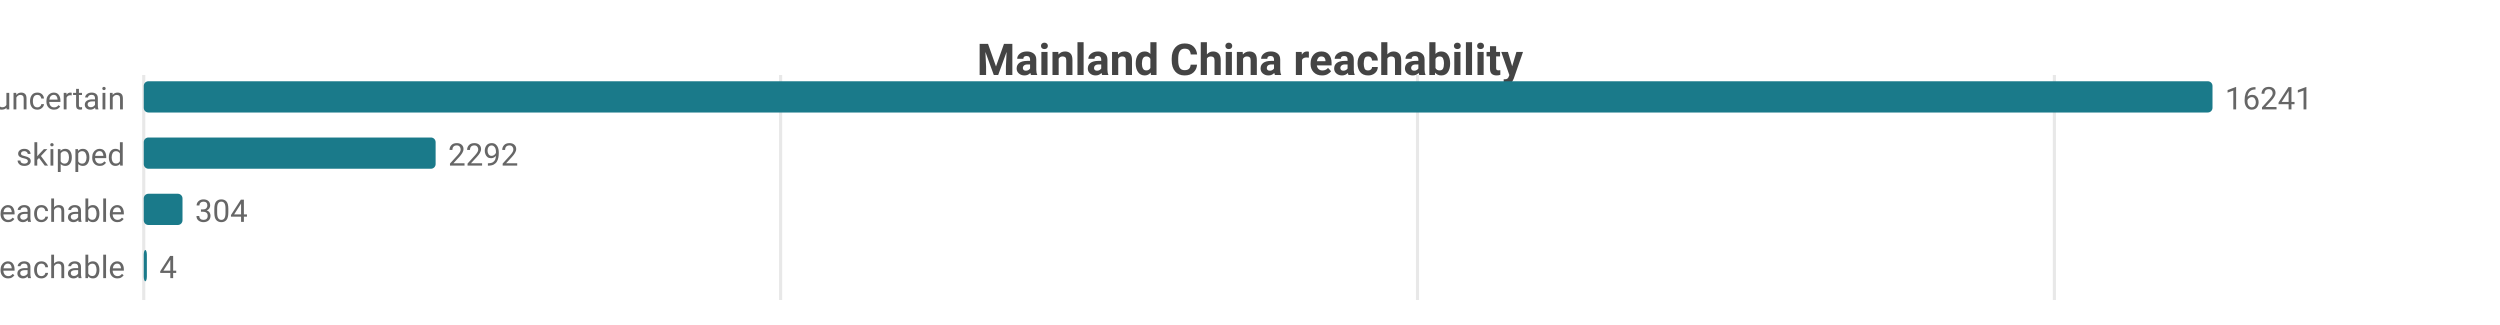
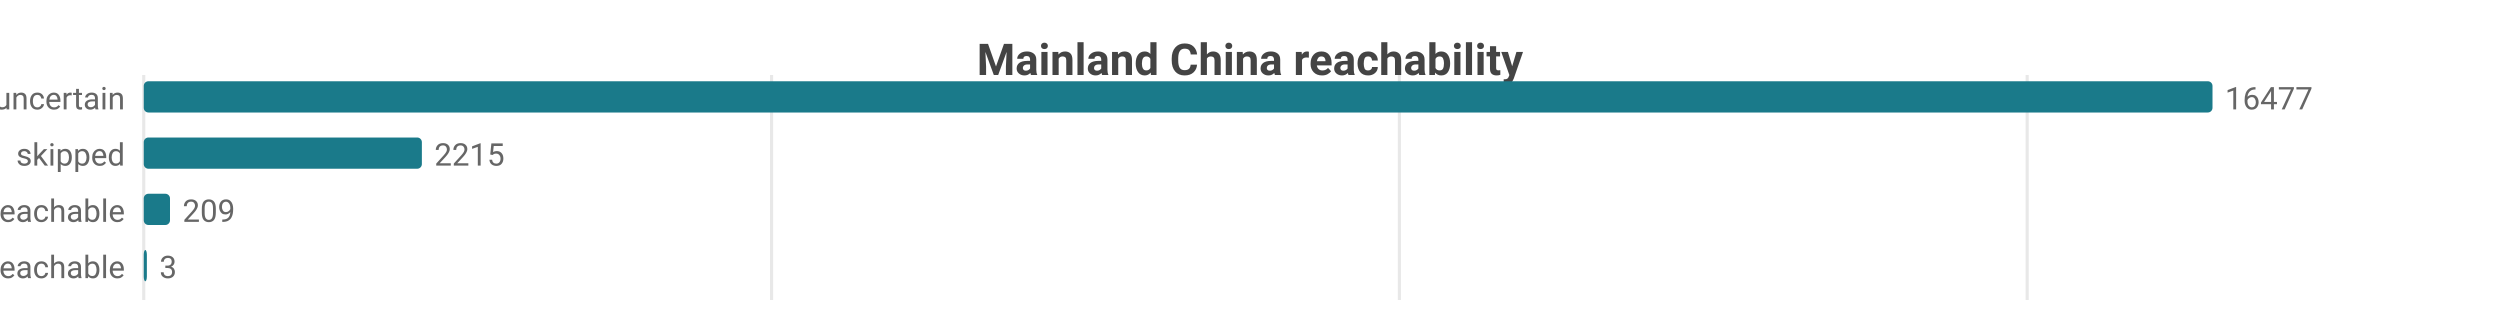
<svg xmlns="http://www.w3.org/2000/svg" width="800" height="104" viewBox="0 0 800 104">
  <rect width="800" height="104" fill="#ffffff" />
  <style>text{font-family:system-ui,-apple-system,'Segoe UI',Roboto,sans-serif}.g{stroke:#e8e8e8;stroke-width:1}.a{stroke:#999;stroke-width:1}.t{font-size:10px;fill:#666}.m{font-size:10px;text-anchor:middle;fill:#666}.e{font-size:10px;text-anchor:end;fill:#666}.l{font-size:11px;fill:#333}.tt{font-size:14px;font-weight:600;text-anchor:middle;fill:#444}.em{font-size:13px;text-anchor:middle;fill:#999}</style>
  <text class="tt" x="400.0" y="24">Mainland China reachability</text>
  <line class="g" x1="46" y1="24" x2="46" y2="96" />
-   <line class="g" x1="249.8" y1="24" x2="249.8" y2="96" />
-   <line class="g" x1="453.6" y1="24" x2="453.6" y2="96" />
-   <line class="g" x1="657.4" y1="24" x2="657.4" y2="96" />
+   <line class="g" x1="246.9" y1="24" x2="246.9" y2="96" />
+   <line class="g" x1="447.8" y1="24" x2="447.8" y2="96" />
+   <line class="g" x1="648.7" y1="24" x2="648.7" y2="96" />
  <text class="e" x="40" y="35">uncertain</text>
  <rect x="46" y="26" width="662" height="10" fill="#1a7a8a" rx="1.5" />
-   <text class="t" x="712" y="35">16241</text>
+   <text class="t" x="712" y="35">16477</text>
  <text class="e" x="40" y="53">skipped</text>
-   <rect x="46" y="44" width="93.4" height="10" fill="#1a7a8a" rx="1.5" />
-   <text class="t" x="143.4" y="53">2292</text>
+   <rect x="46" y="44" width="89.0" height="10" fill="#1a7a8a" rx="1.5" />
+   <text class="t" x="139.0" y="53">2215</text>
  <text class="e" x="40" y="71">reachable</text>
-   <rect x="46" y="62" width="12.4" height="10" fill="#1a7a8a" rx="1.5" />
-   <text class="t" x="62.4" y="71">304</text>
+   <rect x="46" y="62" width="8.4" height="10" fill="#1a7a8a" rx="1.5" />
+   <text class="t" x="58.4" y="71">209</text>
  <text class="e" x="40" y="89">unreachable</text>
  <rect x="46" y="80" width="1" height="10" fill="#1a7a8a" rx="1.5" />
-   <text class="t" x="51" y="89">4</text>
+   <text class="t" x="51" y="89">3</text>
</svg>
